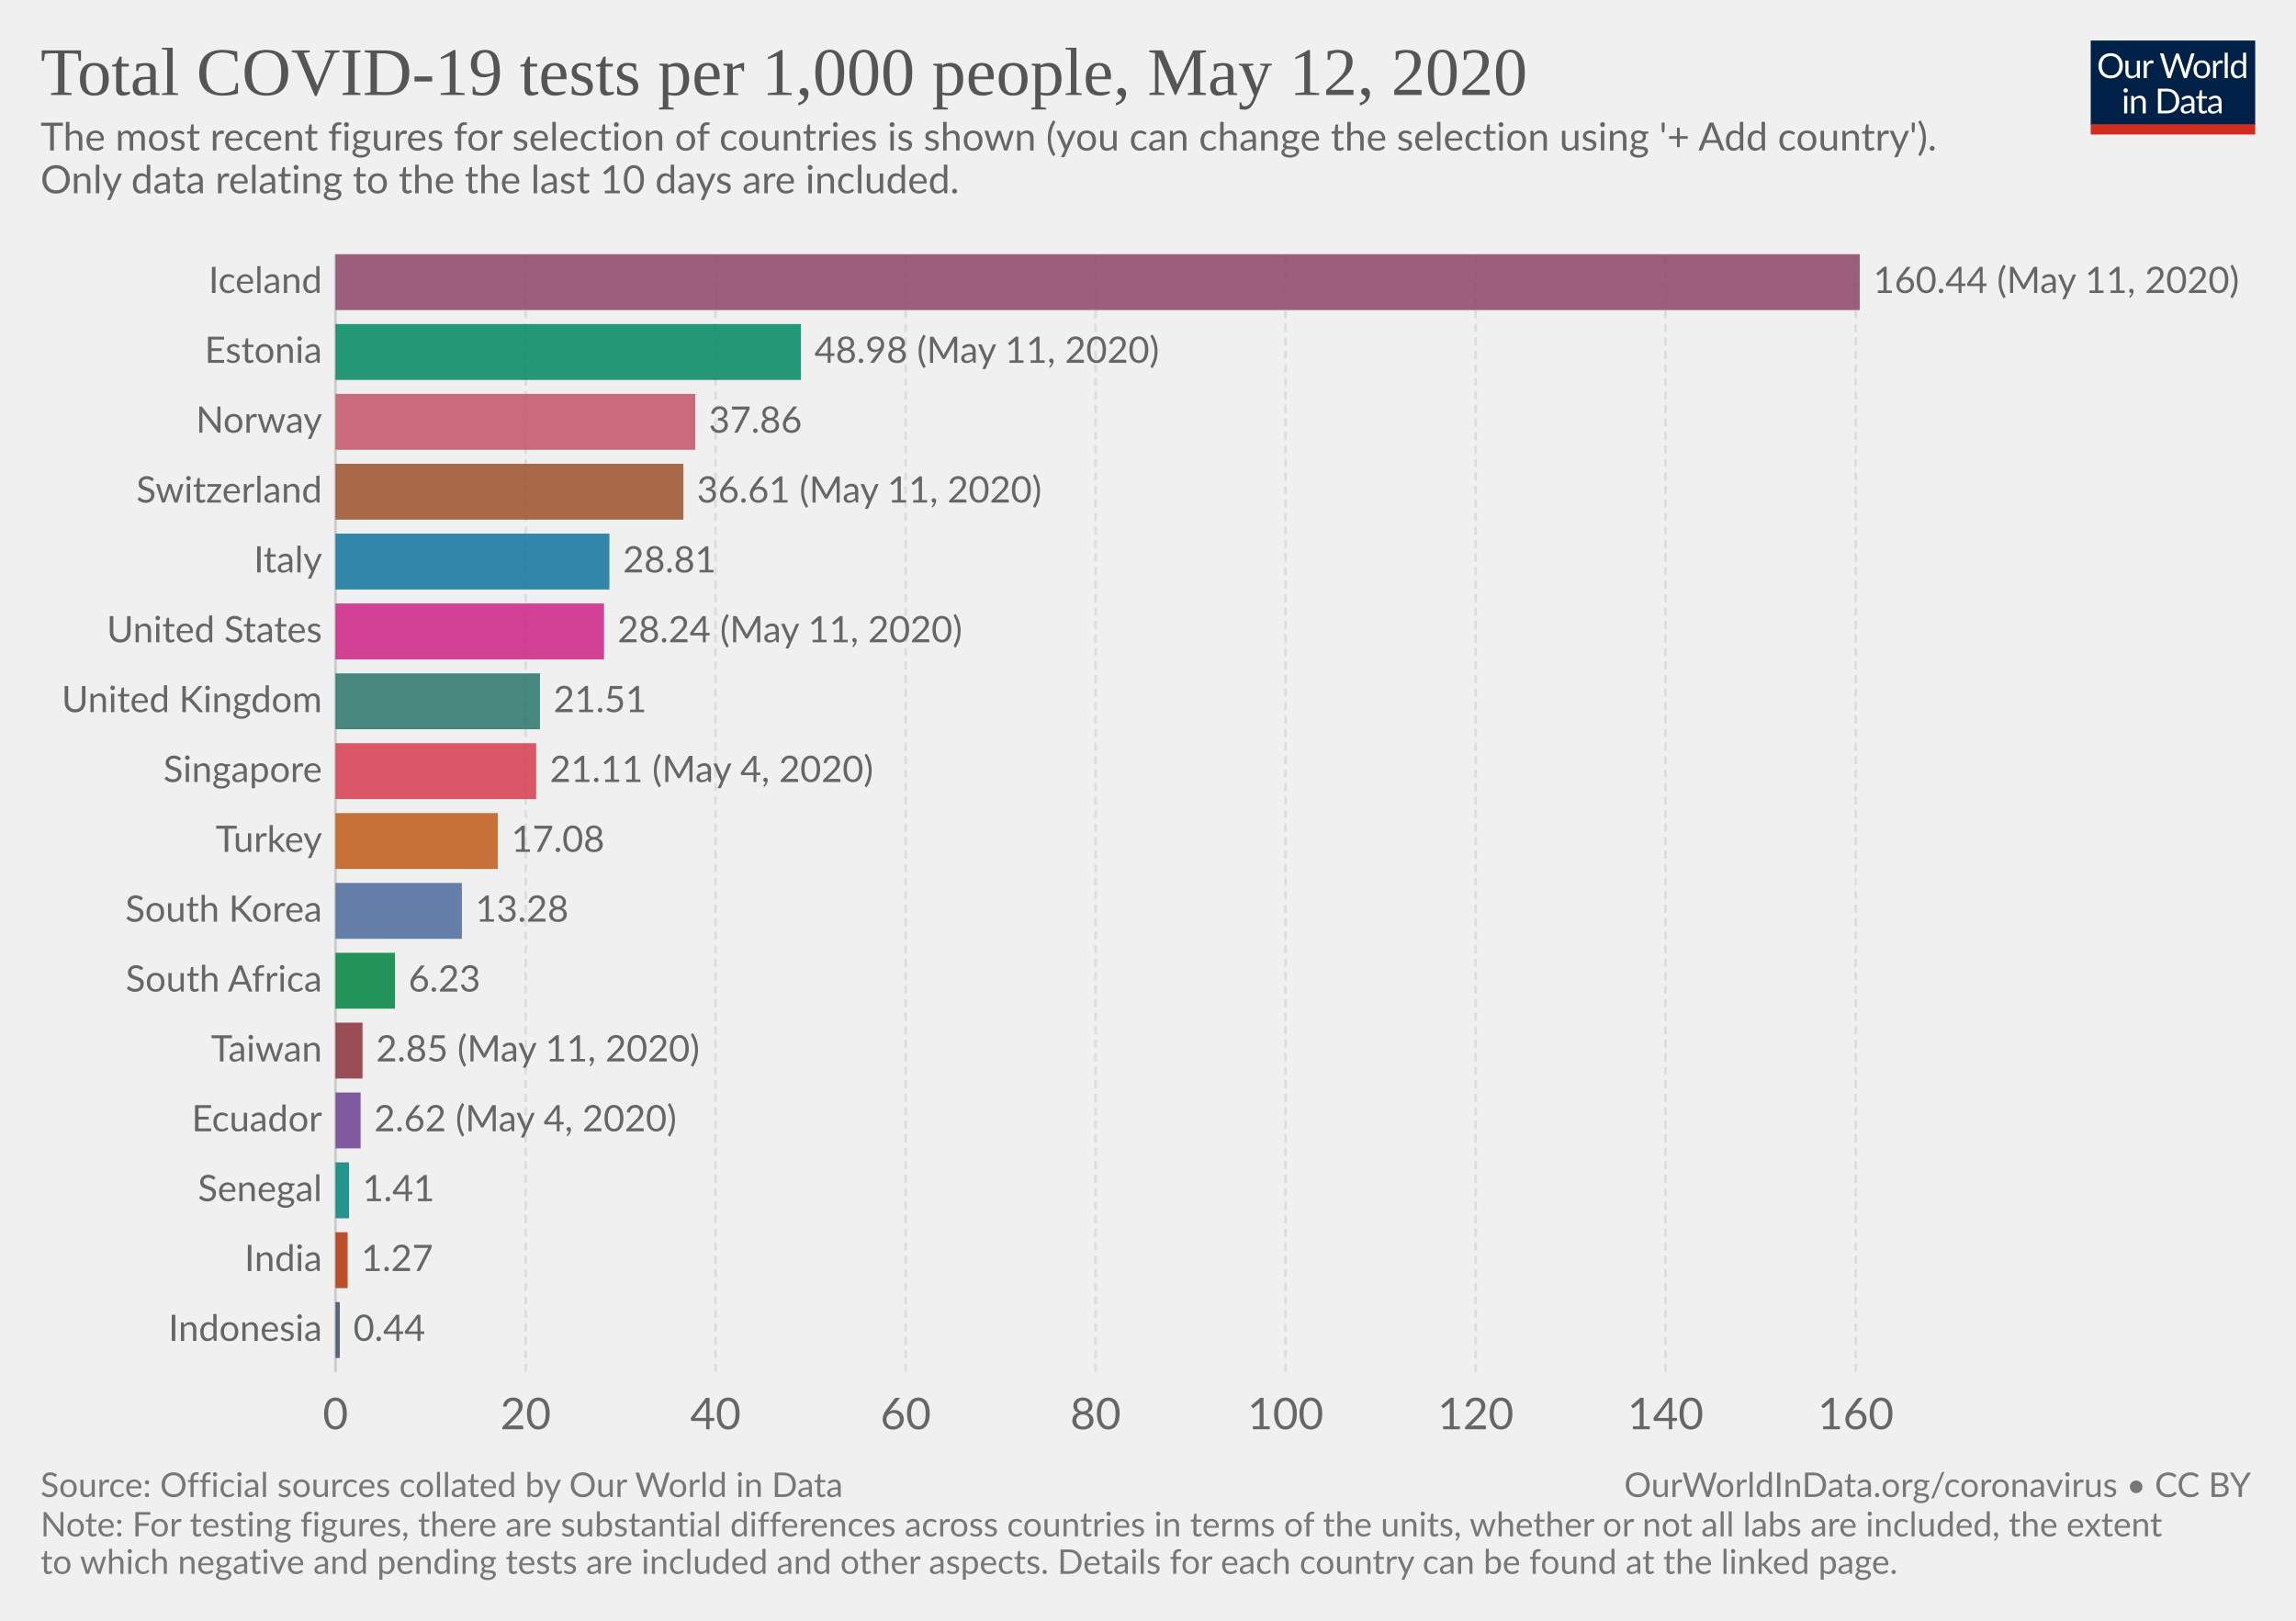
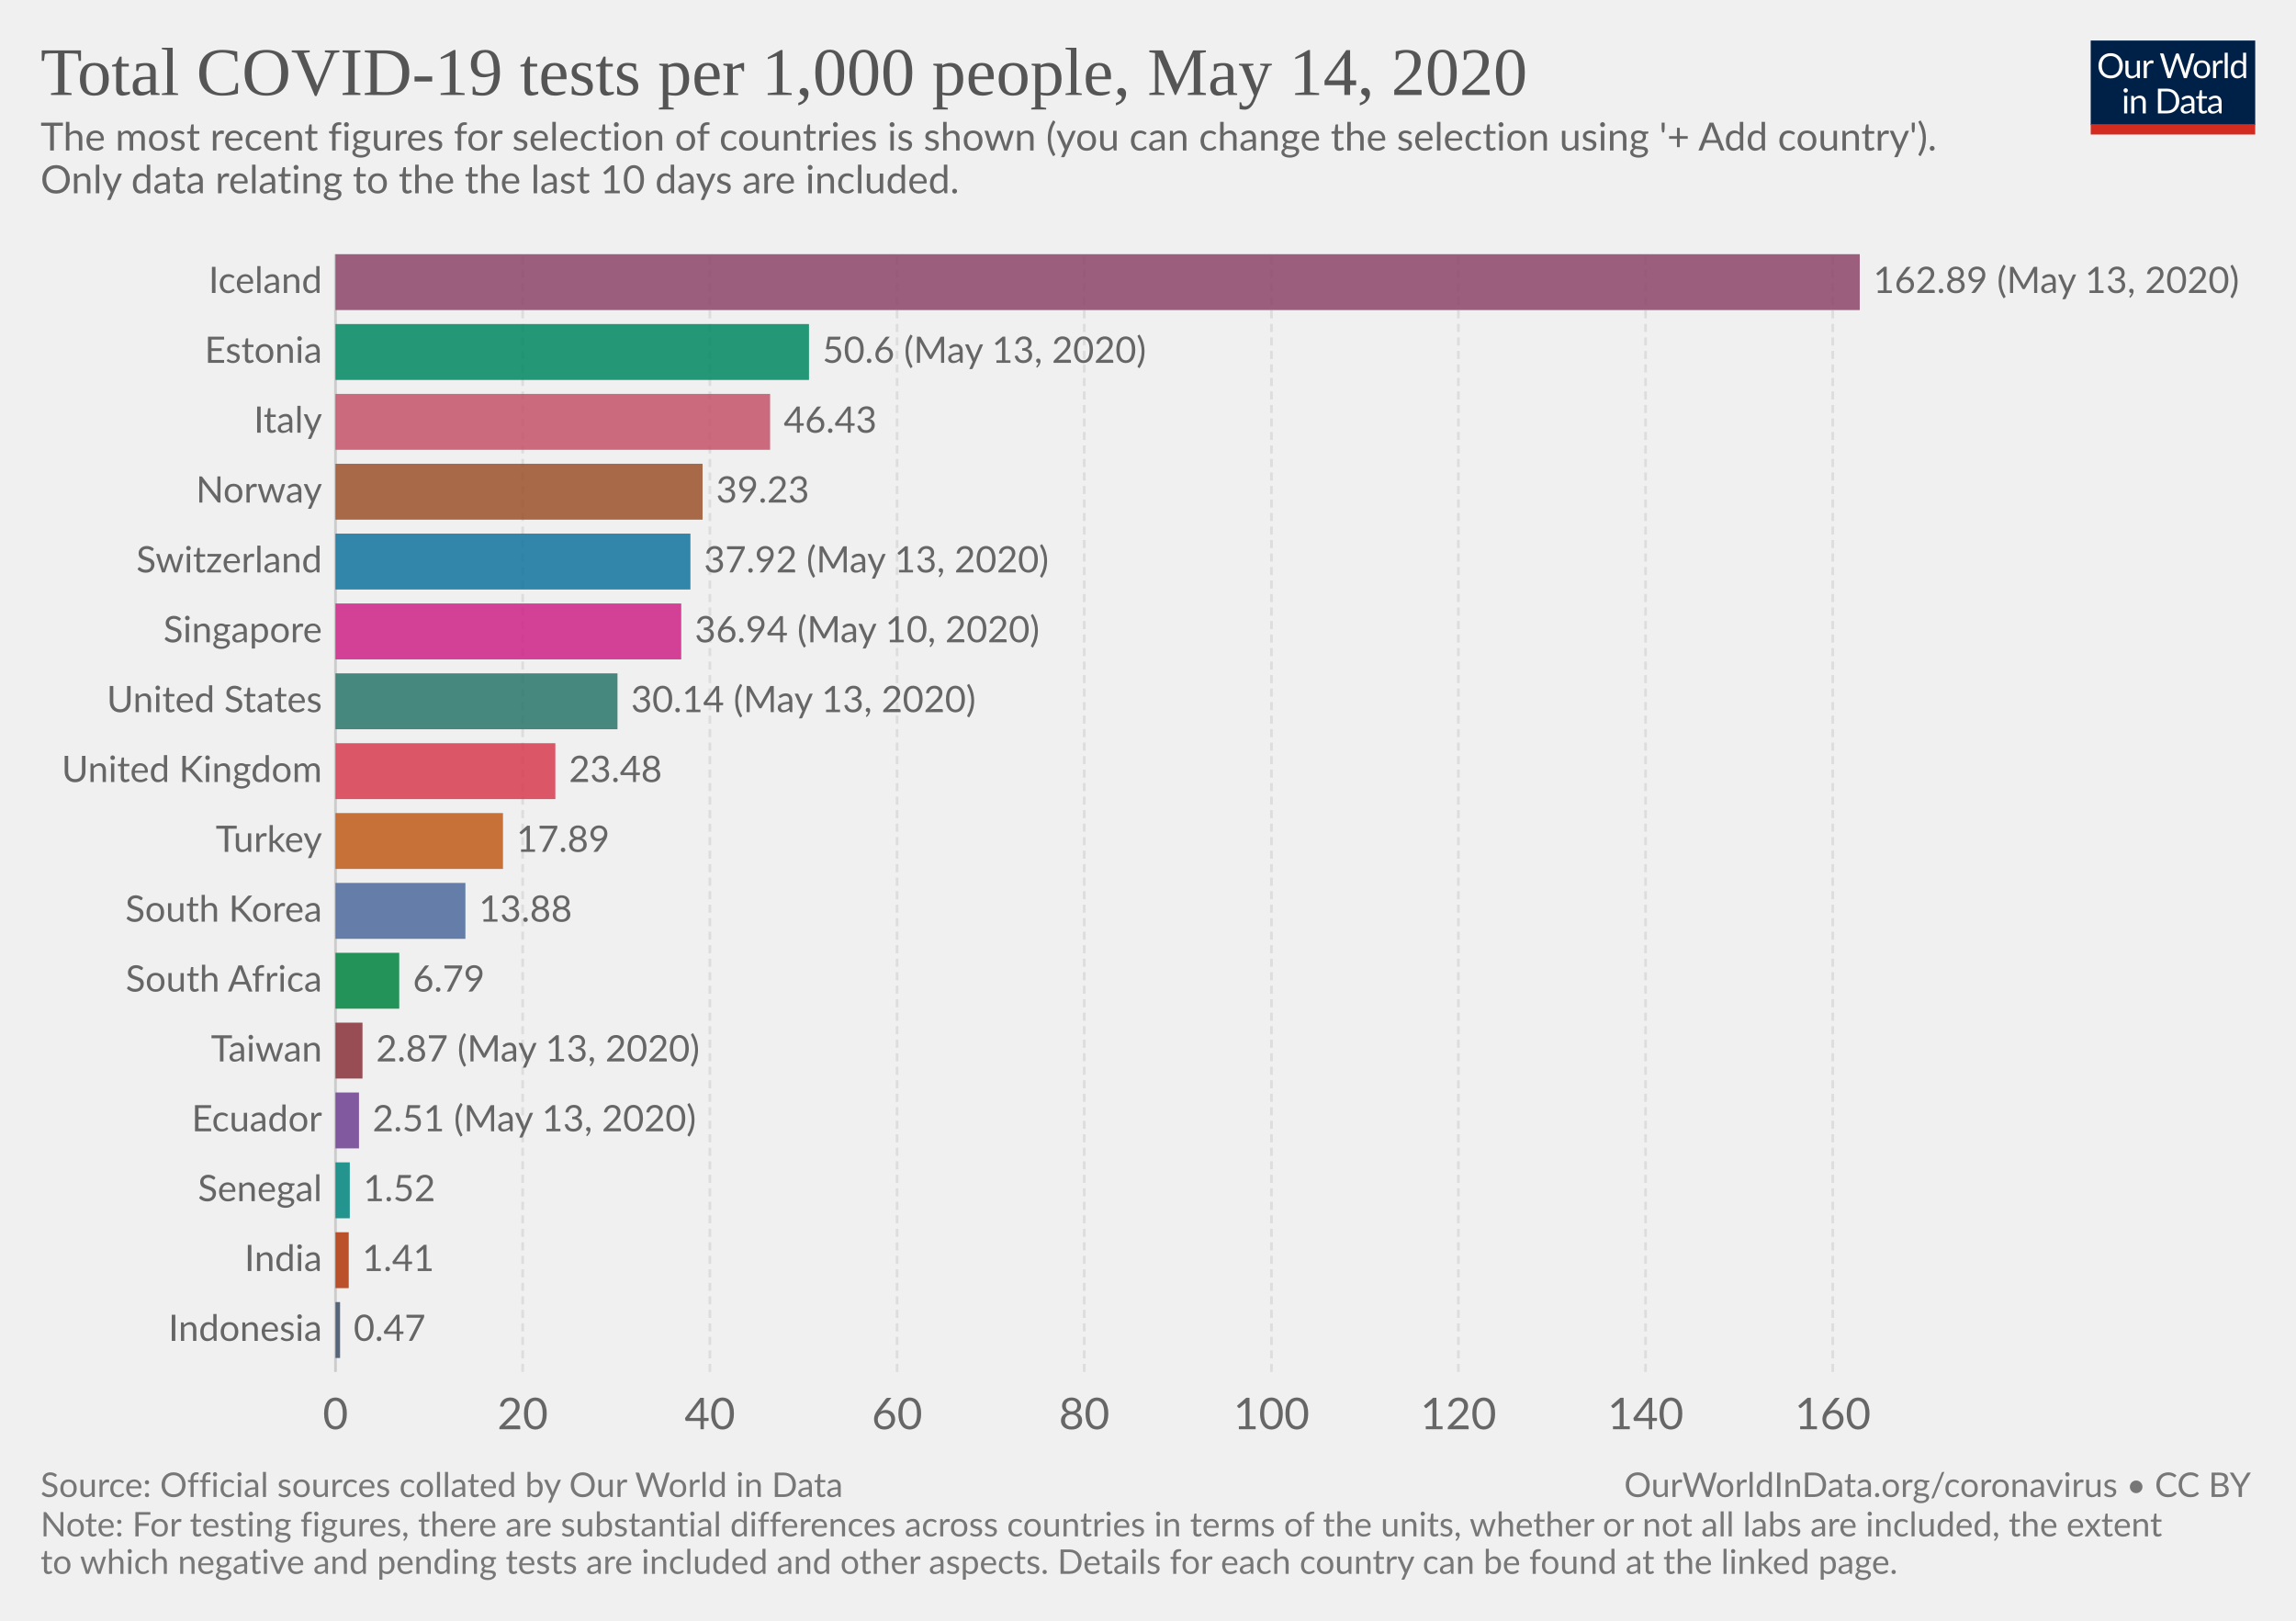
<svg xmlns="http://www.w3.org/2000/svg" version="1.1" style="background-color:#fff;-webkit-font-smoothing:antialiased" width="850" height="600" viewBox="0 0 850 600" font-family="Lato,'Helvetica Neue',Helvetica,Arial,sans-serif" font-size="18" text-rendering="optimizeLegibility">
  <g class="HeaderView">
    <g transform="matrix(.29 0 0 .29 774 15)">
      <svg width="210" height="120" viewBox="0 0 210 120" fill="none">
        <g clip-path="url(#clip0)">
          <path d="M0 0h210v107.89H0V0z" fill="#002147" />
          <path d="M40.98 32.25c0 2.36-.38 4.53-1.12 6.51a14.26 14.26 0 01-8.1 8.4c-1.9.78-4.02 1.17-6.34 1.17-2.31 0-4.42-.39-6.33-1.17a14.31 14.31 0 01-8.08-8.4 18.29 18.29 0 01-1.12-6.51c0-2.36.38-4.53 1.12-6.5.75-1.97 1.8-3.67 3.17-5.1 1.37-1.43 3-2.55 4.9-3.34 1.92-.8 4.03-1.19 6.34-1.19 2.32 0 4.43.4 6.34 1.19 1.92.8 3.56 1.9 4.93 3.34a14.87 14.87 0 013.17 5.1 18.1 18.1 0 011.12 6.5zm-4.38 0c0-1.94-.26-3.68-.8-5.22a10.91 10.91 0 00-2.24-3.89 9.68 9.68 0 00-3.52-2.46 11.95 11.95 0 00-4.62-.86c-1.68 0-3.21.28-4.6.86a9.88 9.88 0 00-3.54 2.46 10.91 10.91 0 00-2.24 3.9c-.53 1.53-.8 3.27-.8 5.2 0 1.94.27 3.68.8 5.22a11.17 11.17 0 002.24 3.9 10.01 10.01 0 003.55 2.44c1.38.56 2.9.83 4.6.83 1.7 0 3.24-.27 4.61-.83a9.8 9.8 0 003.52-2.44 11.17 11.17 0 002.25-3.9c.53-1.54.8-3.28.8-5.21zm26.22-6.54V48H60.5c-.56 0-.9-.27-1.05-.81l-.31-2.4a12.45 12.45 0 01-3.26 2.6c-1.2.64-2.58.96-4.13.96-1.22 0-2.3-.2-3.24-.6a6.52 6.52 0 01-2.33-1.7 7.37 7.37 0 01-1.43-2.67c-.3-1.04-.46-2.2-.46-3.45V25.7h3.91v14.22c0 1.68.38 2.99 1.15 3.91.77.93 1.96 1.39 3.54 1.39 1.16 0 2.24-.27 3.23-.82a10.42 10.42 0 002.8-2.28V25.7h3.91zm8.61 4.47a9.94 9.94 0 012.6-3.56 5.64 5.64 0 013.76-1.3c.47 0 .92.05 1.34.15.44.1.83.27 1.17.49L80 28.88c-.09.37-.3.55-.66.55-.2 0-.5-.04-.9-.13a6.21 6.21 0 00-3.24.18c-.54.2-1.03.5-1.47.92-.42.4-.81.9-1.17 1.5-.33.58-.64 1.26-.92 2.02V48h-3.94V25.71h2.25c.42 0 .72.08.88.25.16.16.27.44.33.83l.26 3.39zm61.16-13.7L122.75 48h-3.82l-7.99-24.05a21.95 21.95 0 01-.42-1.58 38.36 38.36 0 01-.44 1.58L102.05 48h-3.83L88.4 16.47h3.54c.38 0 .7.1.95.29.26.2.43.43.5.73l6.52 21.9c.1.4.2.83.28 1.28.1.46.2.94.29 1.46l.3-1.46c.12-.47.25-.9.38-1.27l7.41-21.91c.1-.25.26-.48.51-.69.27-.22.58-.33.95-.33h1.23c.38 0 .69.1.92.29.24.2.41.43.53.73l7.4 21.9a28.4 28.4 0 01.68 2.62 29.52 29.52 0 01.52-2.61l6.54-21.91c.07-.27.23-.5.48-.7.27-.21.58-.32.95-.32h3.32zm9.35 8.88c1.63 0 3.1.27 4.4.82a9.43 9.43 0 015.46 5.94c.5 1.4.74 2.98.74 4.73 0 1.76-.25 3.34-.74 4.75a9.43 9.43 0 01-5.46 5.92c-1.3.52-2.77.79-4.4.79-1.64 0-3.12-.27-4.44-.8a9.42 9.42 0 01-3.35-2.3c-.92-1-1.63-2.2-2.13-3.61-.49-1.41-.73-3-.73-4.75s.24-3.33.73-4.73c.5-1.43 1.2-2.64 2.13-3.63.93-1 2.04-1.77 3.35-2.31 1.32-.55 2.8-.82 4.44-.82zm0 19.89c2.2 0 3.84-.73 4.93-2.2 1.08-1.48 1.63-3.54 1.63-6.18 0-2.66-.55-4.72-1.63-6.2-1.09-1.49-2.73-2.23-4.93-2.23-1.12 0-2.09.2-2.93.57-.82.39-1.5.94-2.06 1.65-.55.72-.96 1.61-1.24 2.67-.26 1.04-.4 2.22-.4 3.54 0 2.64.55 4.7 1.64 6.18 1.1 1.47 2.76 2.2 4.99 2.2zm17.97-15.07a9.94 9.94 0 012.6-3.56 5.64 5.64 0 013.76-1.3c.47 0 .91.05 1.34.15.44.1.83.27 1.16.49l-.28 2.92c-.09.37-.31.55-.66.55-.2 0-.5-.04-.9-.13a6.2 6.2 0 00-3.24.18c-.54.2-1.03.5-1.47.92-.43.4-.82.9-1.17 1.5a13.1 13.1 0 00-.92 2.02V48h-3.94V25.71h2.24c.43 0 .72.08.88.25.17.16.28.44.33.83l.27 3.39zm15.04-14.59V48h-3.92V15.6h3.92zm19.55 15.43a6.22 6.22 0 00-2.38-2.05 6.7 6.7 0 00-2.86-.6c-2.07 0-3.66.75-4.77 2.23-1.12 1.48-1.68 3.6-1.68 6.33 0 1.46.13 2.7.38 3.74a7.29 7.29 0 001.1 2.56 4.35 4.35 0 001.78 1.45c.7.3 1.5.46 2.4.46 1.29 0 2.41-.3 3.36-.88a9.6 9.6 0 002.67-2.49V31.02zm3.91-15.43V48h-2.33c-.56 0-.9-.27-1.06-.81l-.35-2.71a12.13 12.13 0 01-3.25 2.77 8.28 8.28 0 01-4.23 1.06 7.31 7.31 0 01-6.14-2.9c-.73-.96-1.3-2.15-1.69-3.57a18.35 18.35 0 01.07-9.48 11.29 11.29 0 011.89-3.7 8.7 8.7 0 017.06-3.34 7.96 7.96 0 016.12 2.62V15.59h3.91zM46.61 70.71V93H42.7V70.71h3.91zm.84-7c0 .39-.08.75-.24 1.09-.15.32-.35.61-.62.88-.25.25-.55.44-.9.59a2.67 2.67 0 01-2.16 0 2.9 2.9 0 01-1.45-1.47 2.67 2.67 0 010-2.16c.15-.35.35-.65.6-.9.25-.27.53-.47.85-.62a2.67 2.67 0 012.16 0c.35.15.65.35.9.62.27.25.47.55.62.9.16.34.24.7.24 1.08zm7.97 10.24c.49-.54 1-1.04 1.54-1.48a9.85 9.85 0 013.66-1.84 8.96 8.96 0 015.43.35c.94.4 1.72.97 2.33 1.71.63.74 1.11 1.62 1.43 2.67.32 1.04.49 2.19.49 3.45V93h-3.94V78.81c0-1.69-.4-3-1.17-3.92-.76-.93-1.93-1.4-3.5-1.4-1.15 0-2.24.27-3.25.83-1 .56-1.92 1.31-2.77 2.27V93h-3.94V70.71h2.35c.56 0 .9.28 1.04.82l.3 2.42zm57.7 3.3c0 2.36-.37 4.5-1.11 6.44a14.3 14.3 0 01-3.17 4.98c-1.37 1.37-3 2.45-4.93 3.2-1.9.76-4.02 1.13-6.33 1.13H85.8V61.47h11.77c2.31 0 4.42.39 6.33 1.15a13.8 13.8 0 018.1 8.18 17.75 17.75 0 011.12 6.45zm-4.37 0c0-1.94-.26-3.67-.8-5.2a10.94 10.94 0 00-2.23-3.87 9.57 9.57 0 00-3.53-2.42 12.23 12.23 0 00-4.61-.83h-7.5v24.62h7.5c1.7 0 3.24-.28 4.61-.84a9.7 9.7 0 003.53-2.4 10.94 10.94 0 002.24-3.87c.53-1.53.8-3.26.8-5.2zm19.8 5.72c-1.8.06-3.34.2-4.62.44-1.26.22-2.3.51-3.1.88-.8.36-1.37.8-1.74 1.3-.35.5-.53 1.05-.53 1.67 0 .58.1 1.1.3 1.52a3 3 0 00.76 1.05c.34.27.73.46 1.17.6.45.11.94.17 1.45.17a7.28 7.28 0 003.5-.81 11.95 11.95 0 002.82-2.2v-4.62zm-12.65-9.11a12.73 12.73 0 013.98-2.66c1.43-.59 3-.88 4.73-.88 1.25 0 2.36.2 3.33.61a6.81 6.81 0 013.94 4.38c.33 1.04.5 2.19.5 3.43V93h-1.74a1.8 1.8 0 01-.88-.18c-.2-.13-.36-.38-.48-.74l-.44-2.12c-.59.55-1.16 1.03-1.72 1.46a9.48 9.48 0 01-3.74 1.7c-.69.15-1.46.23-2.3.23-.87 0-1.69-.12-2.45-.35a5.34 5.34 0 01-3.34-2.93 6.64 6.64 0 01-.49-2.64c0-.88.25-1.72.73-2.53a6.33 6.33 0 012.35-2.17c1.09-.63 2.5-1.15 4.25-1.54 1.75-.41 3.89-.65 6.42-.7v-1.75c0-1.73-.37-3.03-1.12-3.91-.75-.9-1.84-1.34-3.28-1.34-.97 0-1.78.12-2.44.37-.64.23-1.2.5-1.7.81l-1.23.82c-.33.23-.67.35-1 .35-.27 0-.5-.07-.69-.2a2.1 2.1 0 01-.48-.53l-.7-1.25zm27.67 19.5c-1.76 0-3.12-.5-4.07-1.48-.94-.98-1.41-2.4-1.41-4.25V74h-2.68a.9.9 0 01-.6-.2c-.16-.14-.24-.36-.24-.66v-1.56l3.65-.46.9-6.89c.05-.22.14-.4.29-.52a.88.88 0 01.62-.22H142v7.67h6.44V74h-6.44v13.38c0 .94.22 1.63.68 2.09.45.45 1.04.68 1.76.68a3.21 3.21 0 001.85-.53l.55-.35c.16-.12.3-.18.41-.18.2 0 .4.13.55.38l1.15 1.87a7.45 7.45 0 01-2.44 1.5c-.96.35-1.94.52-2.95.52zm19.68-10.4c-1.8.07-3.34.21-4.62.45-1.26.22-2.3.51-3.1.88-.8.36-1.37.8-1.74 1.3-.35.5-.53 1.05-.53 1.67 0 .58.1 1.1.3 1.52.18.42.44.77.76 1.05.34.27.73.46 1.17.6.45.11.94.17 1.45.17a7.3 7.3 0 003.5-.81 12.04 12.04 0 002.82-2.2v-4.62zm-12.65-9.1a12.72 12.72 0 013.99-2.66c1.42-.59 3-.88 4.72-.88 1.25 0 2.36.2 3.33.61a6.81 6.81 0 013.94 4.38c.33 1.04.5 2.19.5 3.43V93h-1.74a1.8 1.8 0 01-.88-.18c-.2-.13-.36-.38-.48-.74l-.44-2.12c-.59.55-1.16 1.03-1.72 1.46a9.48 9.48 0 01-3.74 1.7c-.69.15-1.46.23-2.3.23-.87 0-1.69-.12-2.45-.35a5.33 5.33 0 01-3.34-2.93 6.62 6.62 0 01-.49-2.64c0-.88.25-1.72.73-2.53a6.33 6.33 0 012.35-2.17c1.09-.63 2.5-1.15 4.25-1.54 1.74-.41 3.89-.65 6.42-.7v-1.75c0-1.73-.37-3.03-1.12-3.91-.75-.9-1.84-1.34-3.28-1.34-.97 0-1.78.12-2.44.37-.64.23-1.2.5-1.7.81-.46.3-.87.57-1.22.82-.34.23-.68.35-1.02.35-.26 0-.49-.07-.68-.2-.19-.14-.35-.32-.48-.53l-.7-1.25z" fill="#fff" />
          <path fill="#D42B21" d="M0 106.79h210V120H0z" />
        </g>
        <defs>
          <clipPath id="clip0">
            <path fill="#fff" d="M0 0h210v120H0z" />
          </clipPath>
        </defs>
      </svg>
    </g>
    <a href="https://ourworldindata.org/grapher/full-list-cumulative-total-tests-per-thousand-bar-chart" target="_blank" font-family="&quot;Playfair Display&quot;,Georgia,&quot;Times New Roman&quot;,serif">
      <text font-size="25.2" x="15" y="35.2" fill="#555">
-         <tspan x="15" y="35.16">Total COVID-19 tests per 1,000 people, May 12, 2020</tspan>
+         <tspan x="15" y="35.16">Total COVID-19 tests per 1,000 people, May 14, 2020</tspan>
      </text>
    </a>
    <text font-size="14.4" x="15" y="55.7" fill="#666">
      <tspan x="15" y="55.72">The most recent figures for selection of countries is shown (you can change the selection using '+ Add country').</tspan>
      <tspan x="15" y="71.56"> Only data relating to the the last 10 days are included.</tspan>
    </text>
  </g>
  <g class="DiscreteBarChart">
    <g class="HorizontalAxis" fill="#666" text-anchor="middle" font-size="16.2">
      <text x="124.2" y="529.1">0</text>
-       <text x="194.6" y="529.1">20</text>
-       <text x="264.9" y="529.1">40</text>
-       <text x="335.3" y="529.1">60</text>
-       <text x="405.6" y="529.1">80</text>
-       <text x="475.9" y="529.1">100</text>
-       <text x="546.3" y="529.1">120</text>
-       <text x="616.6" y="529.1">140</text>
-       <text x="687" y="529.1">160</text>
+       <text x="193.5" y="529.1">20</text>
+       <text x="262.8" y="529.1">40</text>
+       <text x="332.1" y="529.1">60</text>
+       <text x="401.4" y="529.1">80</text>
+       <text x="470.7" y="529.1">100</text>
+       <text x="539.9" y="529.1">120</text>
+       <text x="609.2" y="529.1">140</text>
+       <text x="678.5" y="529.1">160</text>
    </g>
    <g class="AxisGridLines">
      <path stroke="#ccc" d="M124.2 507.9V94.1" />
-       <path stroke="#ddd" stroke-dasharray="3,2" d="M194.6 507.9V94.1M264.9 507.9V94.1M335.3 507.9V94.1M405.6 507.9V94.1M475.9 507.9V94.1M546.3 507.9V94.1M616.6 507.9V94.1M687 507.9V94.1" />
+       <path stroke="#ddd" stroke-dasharray="3,2" d="M193.5 507.9V94.1M262.8 507.9V94.1M332.1 507.9V94.1M401.4 507.9V94.1M470.7 507.9V94.1M539.9 507.9V94.1M609.2 507.9V94.1M678.5 507.9V94.1" />
    </g>
    <g class="bar" style="transition:transform 200ms ease">
      <text x="0" y="0" transform="translate(119.24 104.44)" fill="#666" dominant-baseline="middle" text-anchor="end" font-size="13.5">Iceland</text>
      <path fill="#8C4569" opacity=".85" style="transition:height 200ms ease" d="M124.2 94.1h564.3v20.69H124.2z" />
-       <text x="0" y="0" transform="translate(693.5 104.44)" fill="#666" dominant-baseline="middle" text-anchor="start" font-size="13.5">160.44 (May 11, 2020)</text>
+       <text x="0" y="0" transform="translate(693.5 104.44)" fill="#666" dominant-baseline="middle" text-anchor="start" font-size="13.5">162.89 (May 13, 2020)</text>
    </g>
    <g class="bar" style="transition:transform 200ms ease">
      <text x="0" y="0" transform="translate(119.24 130.3)" fill="#666" dominant-baseline="middle" text-anchor="end" font-size="13.5">Estonia</text>
-       <path fill="#008860" opacity=".85" style="transition:height 200ms ease" d="M124.2 119.96h172.3v20.7H124.2z" />
-       <text x="0" y="0" transform="translate(301.5 130.3)" fill="#666" dominant-baseline="middle" text-anchor="start" font-size="13.5">48.98 (May 11, 2020)</text>
+       <path fill="#008860" opacity=".85" style="transition:height 200ms ease" d="M124.2 119.96h175.3v20.7H124.2z" />
+       <text x="0" y="0" transform="translate(304.5 130.3)" fill="#666" dominant-baseline="middle" text-anchor="start" font-size="13.5">50.6 (May 13, 2020)</text>
    </g>
    <g class="bar" style="transition:transform 200ms ease">
-       <text x="0" y="0" transform="translate(119.24 156.17)" fill="#666" dominant-baseline="middle" text-anchor="end" font-size="13.5">Norway</text>
-       <path fill="#C45267" opacity=".85" style="transition:height 200ms ease" d="M124.2 145.83h133.2v20.69H124.2z" />
-       <text x="0" y="0" transform="translate(262.4 156.17)" fill="#666" dominant-baseline="middle" text-anchor="start" font-size="13.5">37.86</text>
+       <text x="0" y="0" transform="translate(119.24 156.17)" fill="#666" dominant-baseline="middle" text-anchor="end" font-size="13.5">Italy</text>
+       <path fill="#C45267" opacity=".85" style="transition:height 200ms ease" d="M124.2 145.83h160.9v20.69H124.2z" />
+       <text x="0" y="0" transform="translate(290.1 156.17)" fill="#666" dominant-baseline="middle" text-anchor="start" font-size="13.5">46.43</text>
    </g>
    <g class="bar" style="transition:transform 200ms ease">
-       <text x="0" y="0" transform="translate(119.24 182.03)" fill="#666" dominant-baseline="middle" text-anchor="end" font-size="13.5">Switzerland</text>
-       <path fill="#9A5129" opacity=".85" style="transition:height 200ms ease" d="M124.2 171.69H253v20.69H124.2z" />
-       <text x="0" y="0" transform="translate(258 182.03)" fill="#666" dominant-baseline="middle" text-anchor="start" font-size="13.5">36.61 (May 11, 2020)</text>
+       <text x="0" y="0" transform="translate(119.24 182.03)" fill="#666" dominant-baseline="middle" text-anchor="end" font-size="13.5">Norway</text>
+       <path fill="#9A5129" opacity=".85" style="transition:height 200ms ease" d="M124.2 171.69h135.9v20.69H124.2z" />
+       <text x="0" y="0" transform="translate(265.1 182.03)" fill="#666" dominant-baseline="middle" text-anchor="start" font-size="13.5">39.23</text>
    </g>
    <g class="bar" style="transition:transform 200ms ease">
-       <text x="0" y="0" transform="translate(119.24 207.9)" fill="#666" dominant-baseline="middle" text-anchor="end" font-size="13.5">Italy</text>
-       <path fill="#0F739C" opacity=".85" style="transition:height 200ms ease" d="M124.2 197.55h101.4v20.69H124.2z" />
-       <text x="0" y="0" transform="translate(230.6 207.9)" fill="#666" dominant-baseline="middle" text-anchor="start" font-size="13.5">28.81</text>
+       <text x="0" y="0" transform="translate(119.24 207.9)" fill="#666" dominant-baseline="middle" text-anchor="end" font-size="13.5">Switzerland</text>
+       <path fill="#0F739C" opacity=".85" style="transition:height 200ms ease" d="M124.2 197.55h131.4v20.69H124.2z" />
+       <text x="0" y="0" transform="translate(260.6 207.9)" fill="#666" dominant-baseline="middle" text-anchor="start" font-size="13.5">37.92 (May 13, 2020)</text>
    </g>
    <g class="bar" style="transition:transform 200ms ease">
-       <text x="0" y="0" transform="translate(119.24 233.76)" fill="#666" dominant-baseline="middle" text-anchor="end" font-size="13.5">United States</text>
-       <path fill="#CD2285" opacity=".85" style="transition:height 200ms ease" d="M124.2 223.41h99.4v20.7h-99.4z" />
-       <text x="0" y="0" transform="translate(228.6 233.76)" fill="#666" dominant-baseline="middle" text-anchor="start" font-size="13.5">28.24 (May 11, 2020)</text>
+       <text x="0" y="0" transform="translate(119.24 233.76)" fill="#666" dominant-baseline="middle" text-anchor="end" font-size="13.5">Singapore</text>
+       <path fill="#CD2285" opacity=".85" style="transition:height 200ms ease" d="M124.2 223.41h128v20.7h-128z" />
+       <text x="0" y="0" transform="translate(257.2 233.76)" fill="#666" dominant-baseline="middle" text-anchor="start" font-size="13.5">36.94 (May 10, 2020)</text>
    </g>
    <g class="bar" style="transition:transform 200ms ease">
-       <text x="0" y="0" transform="translate(119.24 259.62)" fill="#666" dominant-baseline="middle" text-anchor="end" font-size="13.5">United Kingdom</text>
-       <path fill="#287669" opacity=".85" style="transition:height 200ms ease" d="M124.2 249.28h75.7v20.69h-75.7z" />
-       <text x="0" y="0" transform="translate(204.9 259.62)" fill="#666" dominant-baseline="middle" text-anchor="start" font-size="13.5">21.51</text>
+       <text x="0" y="0" transform="translate(119.24 259.62)" fill="#666" dominant-baseline="middle" text-anchor="end" font-size="13.5">United States</text>
+       <path fill="#287669" opacity=".85" style="transition:height 200ms ease" d="M124.2 249.28h104.4v20.69H124.2z" />
+       <text x="0" y="0" transform="translate(233.6 259.62)" fill="#666" dominant-baseline="middle" text-anchor="start" font-size="13.5">30.14 (May 13, 2020)</text>
    </g>
    <g class="bar" style="transition:transform 200ms ease">
-       <text x="0" y="0" transform="translate(119.24 285.48)" fill="#666" dominant-baseline="middle" text-anchor="end" font-size="13.5">Singapore</text>
-       <path fill="#D73C50" opacity=".85" style="transition:height 200ms ease" d="M124.2 275.14h74.3v20.69h-74.3z" />
-       <text x="0" y="0" transform="translate(203.5 285.48)" fill="#666" dominant-baseline="middle" text-anchor="start" font-size="13.5">21.11 (May 4, 2020)</text>
+       <text x="0" y="0" transform="translate(119.24 285.48)" fill="#666" dominant-baseline="middle" text-anchor="end" font-size="13.5">United Kingdom</text>
+       <path fill="#D73C50" opacity=".85" style="transition:height 200ms ease" d="M124.2 275.14h81.4v20.69h-81.4z" />
+       <text x="0" y="0" transform="translate(210.6 285.48)" fill="#666" dominant-baseline="middle" text-anchor="start" font-size="13.5">23.48</text>
    </g>
    <g class="bar" style="transition:transform 200ms ease">
      <text x="0" y="0" transform="translate(119.24 311.35)" fill="#666" dominant-baseline="middle" text-anchor="end" font-size="13.5">Turkey</text>
-       <path fill="#C05917" opacity=".85" style="transition:height 200ms ease" d="M124.2 301h60.1v20.69h-60.1z" />
-       <text x="0" y="0" transform="translate(189.3 311.35)" fill="#666" dominant-baseline="middle" text-anchor="start" font-size="13.5">17.08</text>
+       <path fill="#C05917" opacity=".85" style="transition:height 200ms ease" d="M124.2 301h62v20.69h-62z" />
+       <text x="0" y="0" transform="translate(191.2 311.35)" fill="#666" dominant-baseline="middle" text-anchor="start" font-size="13.5">17.89</text>
    </g>
    <g class="bar" style="transition:transform 200ms ease">
      <text x="0" y="0" transform="translate(119.24 337.2)" fill="#666" dominant-baseline="middle" text-anchor="end" font-size="13.5">South Korea</text>
-       <path fill="#4C6A9C" opacity=".85" style="transition:height 200ms ease" d="M124.2 326.86H171v20.7h-46.8z" />
-       <text x="0" y="0" transform="translate(176 337.2)" fill="#666" dominant-baseline="middle" text-anchor="start" font-size="13.5">13.28</text>
+       <path fill="#4C6A9C" opacity=".85" style="transition:height 200ms ease" d="M124.2 326.86h48.1v20.7h-48.1z" />
+       <text x="0" y="0" transform="translate(177.3 337.2)" fill="#666" dominant-baseline="middle" text-anchor="start" font-size="13.5">13.88</text>
    </g>
    <g class="bar" style="transition:transform 200ms ease">
      <text x="0" y="0" transform="translate(119.24 363.07)" fill="#666" dominant-baseline="middle" text-anchor="end" font-size="13.5">South Africa</text>
-       <path fill="#00823F" opacity=".85" style="transition:height 200ms ease" d="M124.2 352.73h22v20.69h-22z" />
-       <text x="0" y="0" transform="translate(151.2 363.07)" fill="#666" dominant-baseline="middle" text-anchor="start" font-size="13.5">6.23</text>
+       <path fill="#00823F" opacity=".85" style="transition:height 200ms ease" d="M124.2 352.73h23.6v20.69h-23.6z" />
+       <text x="0" y="0" transform="translate(152.8 363.07)" fill="#666" dominant-baseline="middle" text-anchor="start" font-size="13.5">6.79</text>
    </g>
    <g class="bar" style="transition:transform 200ms ease">
      <text x="0" y="0" transform="translate(119.24 388.93)" fill="#666" dominant-baseline="middle" text-anchor="end" font-size="13.5">Taiwan</text>
      <path fill="#883039" opacity=".85" style="transition:height 200ms ease" d="M124.2 378.59h10v20.69h-10z" />
-       <text x="0" y="0" transform="translate(139.2 388.93)" fill="#666" dominant-baseline="middle" text-anchor="start" font-size="13.5">2.85 (May 11, 2020)</text>
+       <text x="0" y="0" transform="translate(139.2 388.93)" fill="#666" dominant-baseline="middle" text-anchor="start" font-size="13.5">2.87 (May 13, 2020)</text>
    </g>
    <g class="bar" style="transition:transform 200ms ease">
      <text x="0" y="0" transform="translate(119.24 414.8)" fill="#666" dominant-baseline="middle" text-anchor="end" font-size="13.5">Ecuador</text>
-       <path fill="#6D3E91" opacity=".85" style="transition:height 200ms ease" d="M124.2 404.45h9.3v20.69h-9.3z" />
-       <text x="0" y="0" transform="translate(138.5 414.8)" fill="#666" dominant-baseline="middle" text-anchor="start" font-size="13.5">2.62 (May 4, 2020)</text>
+       <path fill="#6D3E91" opacity=".85" style="transition:height 200ms ease" d="M124.2 404.45h8.7v20.69h-8.7z" />
+       <text x="0" y="0" transform="translate(137.9 414.8)" fill="#666" dominant-baseline="middle" text-anchor="start" font-size="13.5">2.51 (May 13, 2020)</text>
    </g>
    <g class="bar" style="transition:transform 200ms ease">
      <text x="0" y="0" transform="translate(119.24 440.66)" fill="#666" dominant-baseline="middle" text-anchor="end" font-size="13.5">Senegal</text>
-       <path fill="#00847E" opacity=".85" style="transition:height 200ms ease" d="M124.2 430.31h5v20.7h-5z" />
-       <text x="0" y="0" transform="translate(134.2 440.66)" fill="#666" dominant-baseline="middle" text-anchor="start" font-size="13.5">1.41</text>
+       <path fill="#00847E" opacity=".85" style="transition:height 200ms ease" d="M124.2 430.31h5.3v20.7h-5.3z" />
+       <text x="0" y="0" transform="translate(134.5 440.66)" fill="#666" dominant-baseline="middle" text-anchor="start" font-size="13.5">1.52</text>
    </g>
    <g class="bar" style="transition:transform 200ms ease">
      <text x="0" y="0" transform="translate(119.24 466.52)" fill="#666" dominant-baseline="middle" text-anchor="end" font-size="13.5">India</text>
-       <path fill="#B13507" opacity=".85" style="transition:height 200ms ease" d="M124.2 456.18h4.5v20.69h-4.5z" />
-       <text x="0" y="0" transform="translate(133.7 466.52)" fill="#666" dominant-baseline="middle" text-anchor="start" font-size="13.5">1.27</text>
+       <path fill="#B13507" opacity=".85" style="transition:height 200ms ease" d="M124.2 456.18h4.9v20.69h-4.9z" />
+       <text x="0" y="0" transform="translate(134.1 466.52)" fill="#666" dominant-baseline="middle" text-anchor="start" font-size="13.5">1.41</text>
    </g>
    <g class="bar" style="transition:transform 200ms ease">
      <text x="0" y="0" transform="translate(119.24 492.38)" fill="#666" dominant-baseline="middle" text-anchor="end" font-size="13.5">Indonesia</text>
-       <path fill="#3C4E66" opacity=".85" style="transition:height 200ms ease" d="M124.2 482.04h1.6v20.69h-1.6z" />
-       <text x="0" y="0" transform="translate(130.8 492.38)" fill="#666" dominant-baseline="middle" text-anchor="start" font-size="13.5">0.44</text>
+       <path fill="#3C4E66" opacity=".85" style="transition:height 200ms ease" d="M124.2 482.04h1.7v20.69h-1.7z" />
+       <text x="0" y="0" transform="translate(130.9 492.38)" fill="#666" dominant-baseline="middle" text-anchor="start" font-size="13.5">0.47</text>
    </g>
  </g>
  <g class="SourcesFooter" fill="#777">
    <g class="clickable" fill="#777">
      <text font-size="12.6" x="15" y="554.2">
        <tspan x="15" y="554.18">Source: Official sources collated by Our World in Data</tspan>
      </text>
    </g>
    <text font-size="12.6" x="15" y="568.8">
      <tspan x="15" y="568.78">Note: For testing figures, there are substantial differences across countries in terms of the units, whether or not all labs are included, the extent</tspan>
      <tspan x="15" y="582.64">to which negative and pending tests are included and other aspects. Details for each country can be found at the linked page.</tspan>
    </text>
    <text font-size="12.6" x="601.3" y="554.2">
      <tspan x="601.27" y="554.18">
        <a target="_blank" href="https://ourworldindata.org/coronavirus" fill="#777">OurWorldInData.org/coronavirus</a> • <a class="cclogo" href="http://creativecommons.org/licenses/by/4.0/deed.en_US" target="_blank" fill="#777">CC BY</a>
      </tspan>
    </text>
  </g>
</svg>
